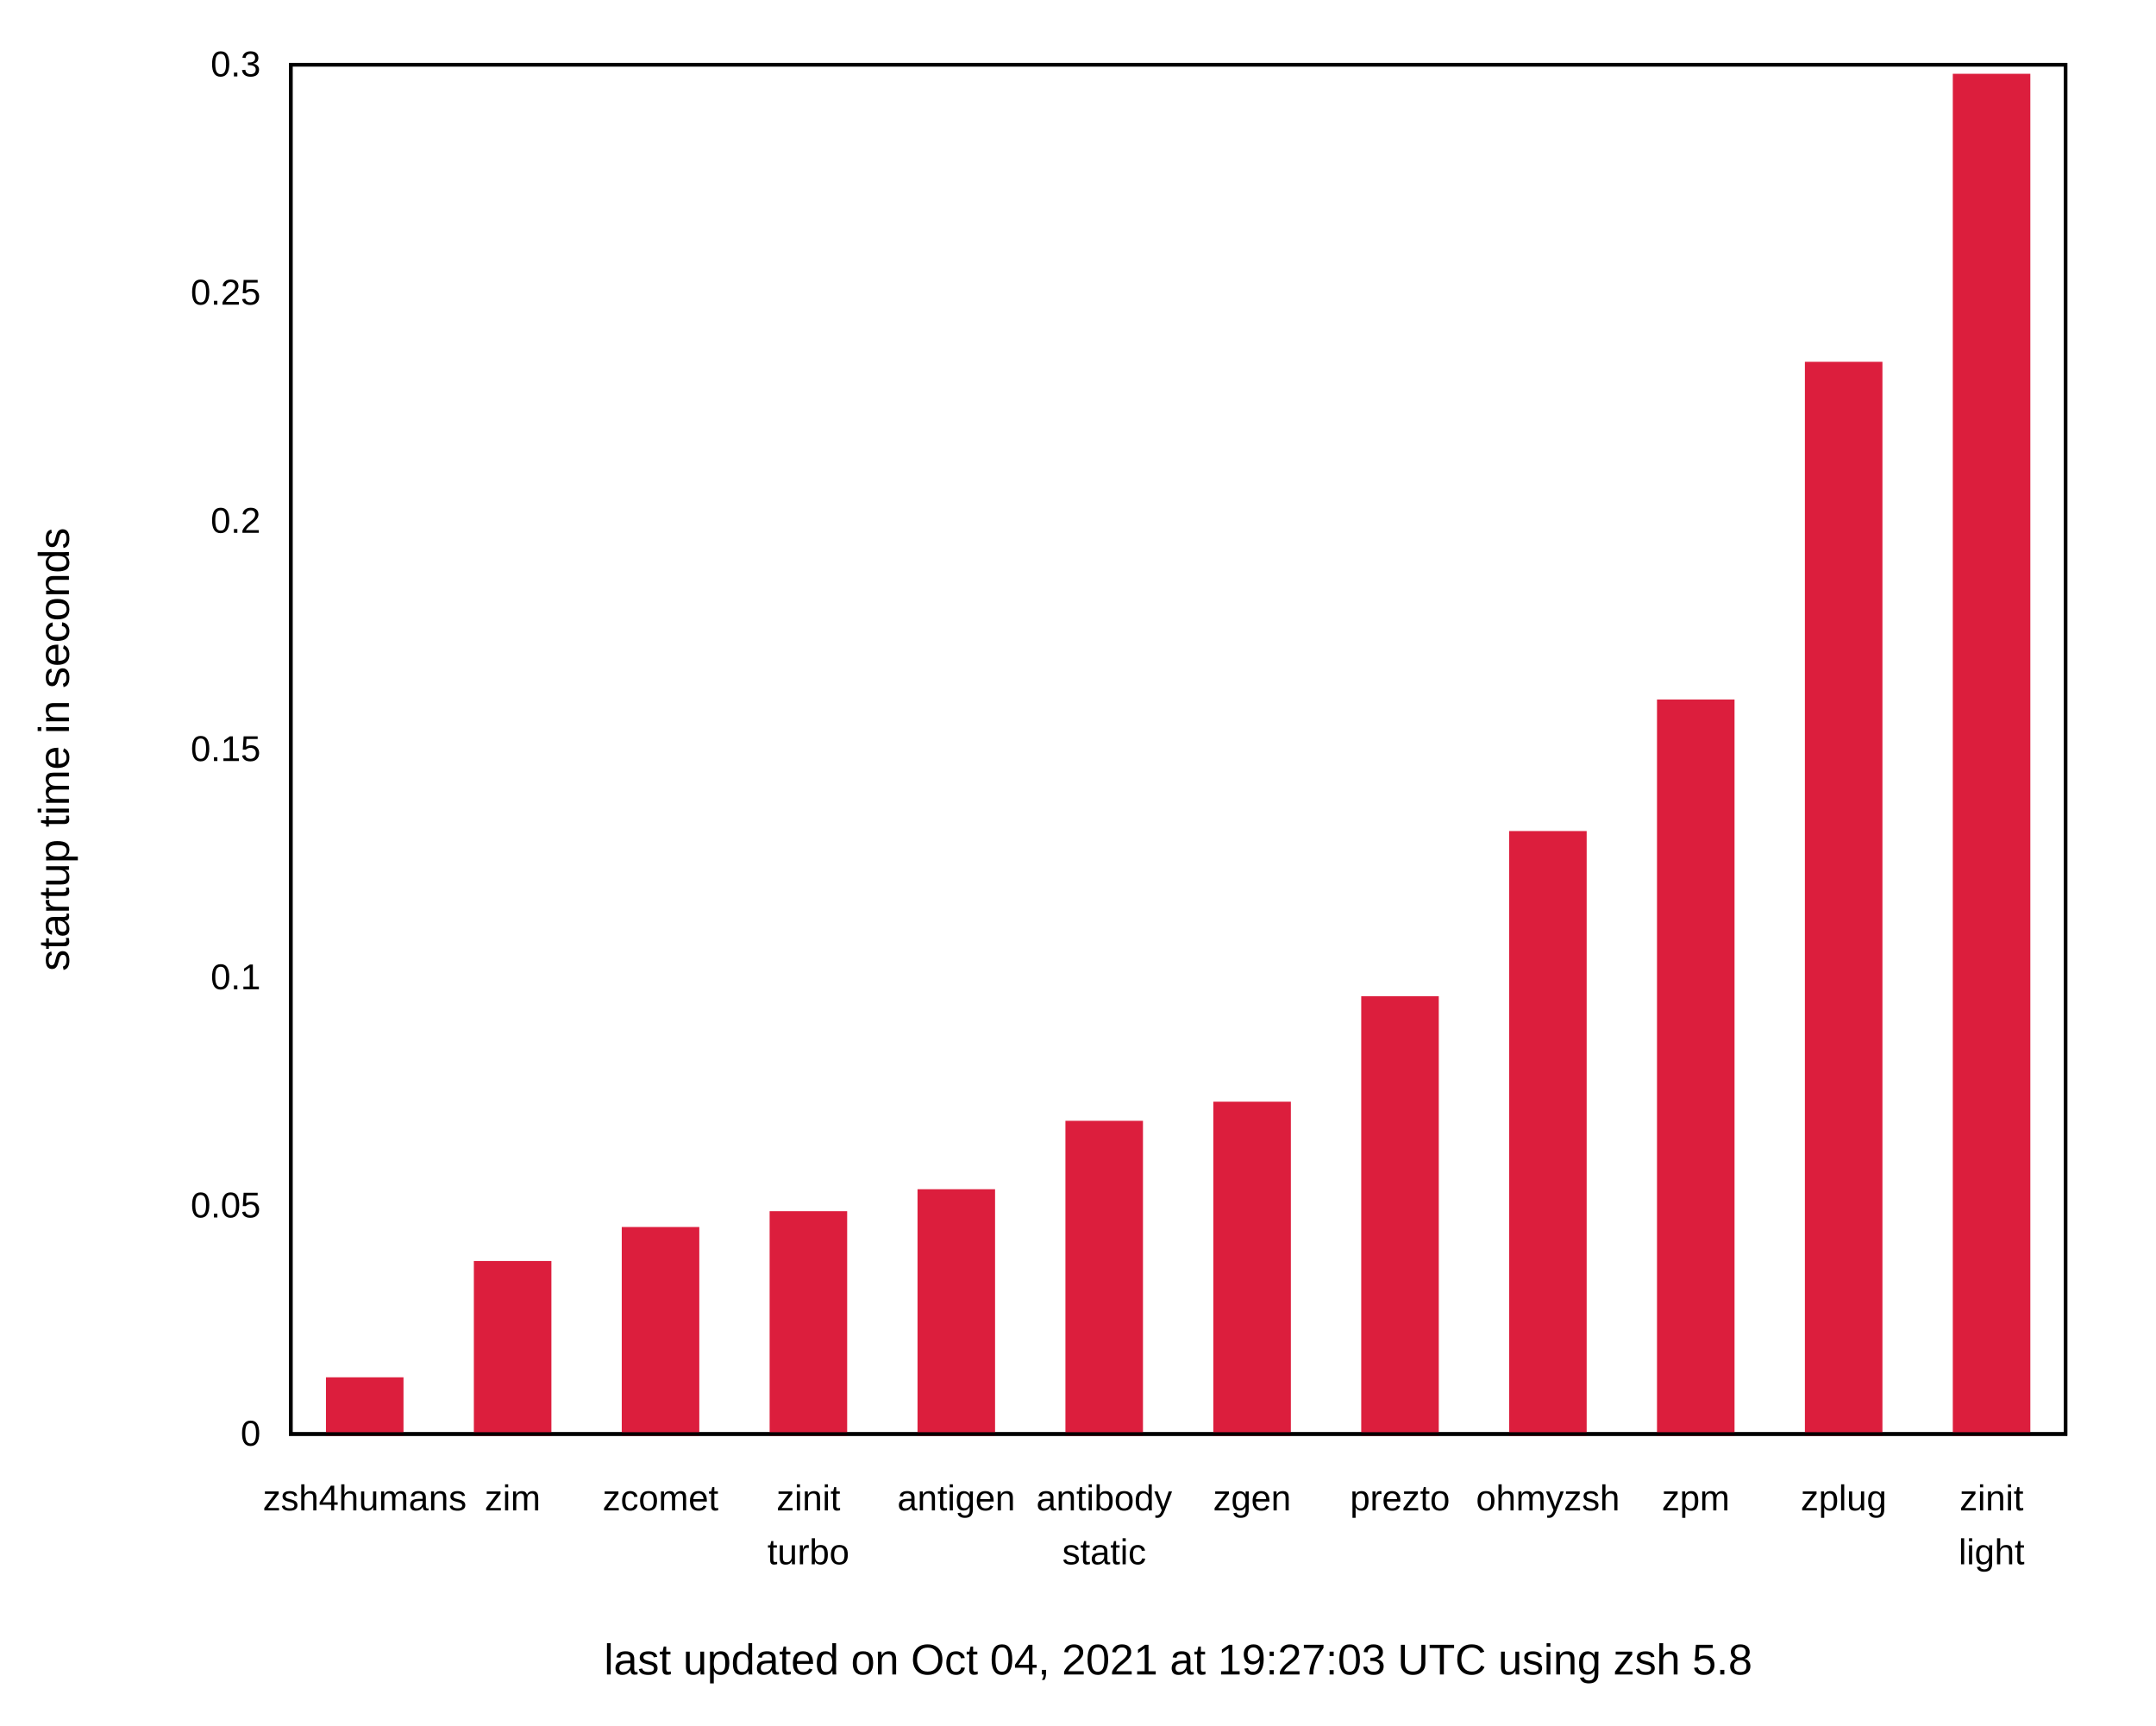
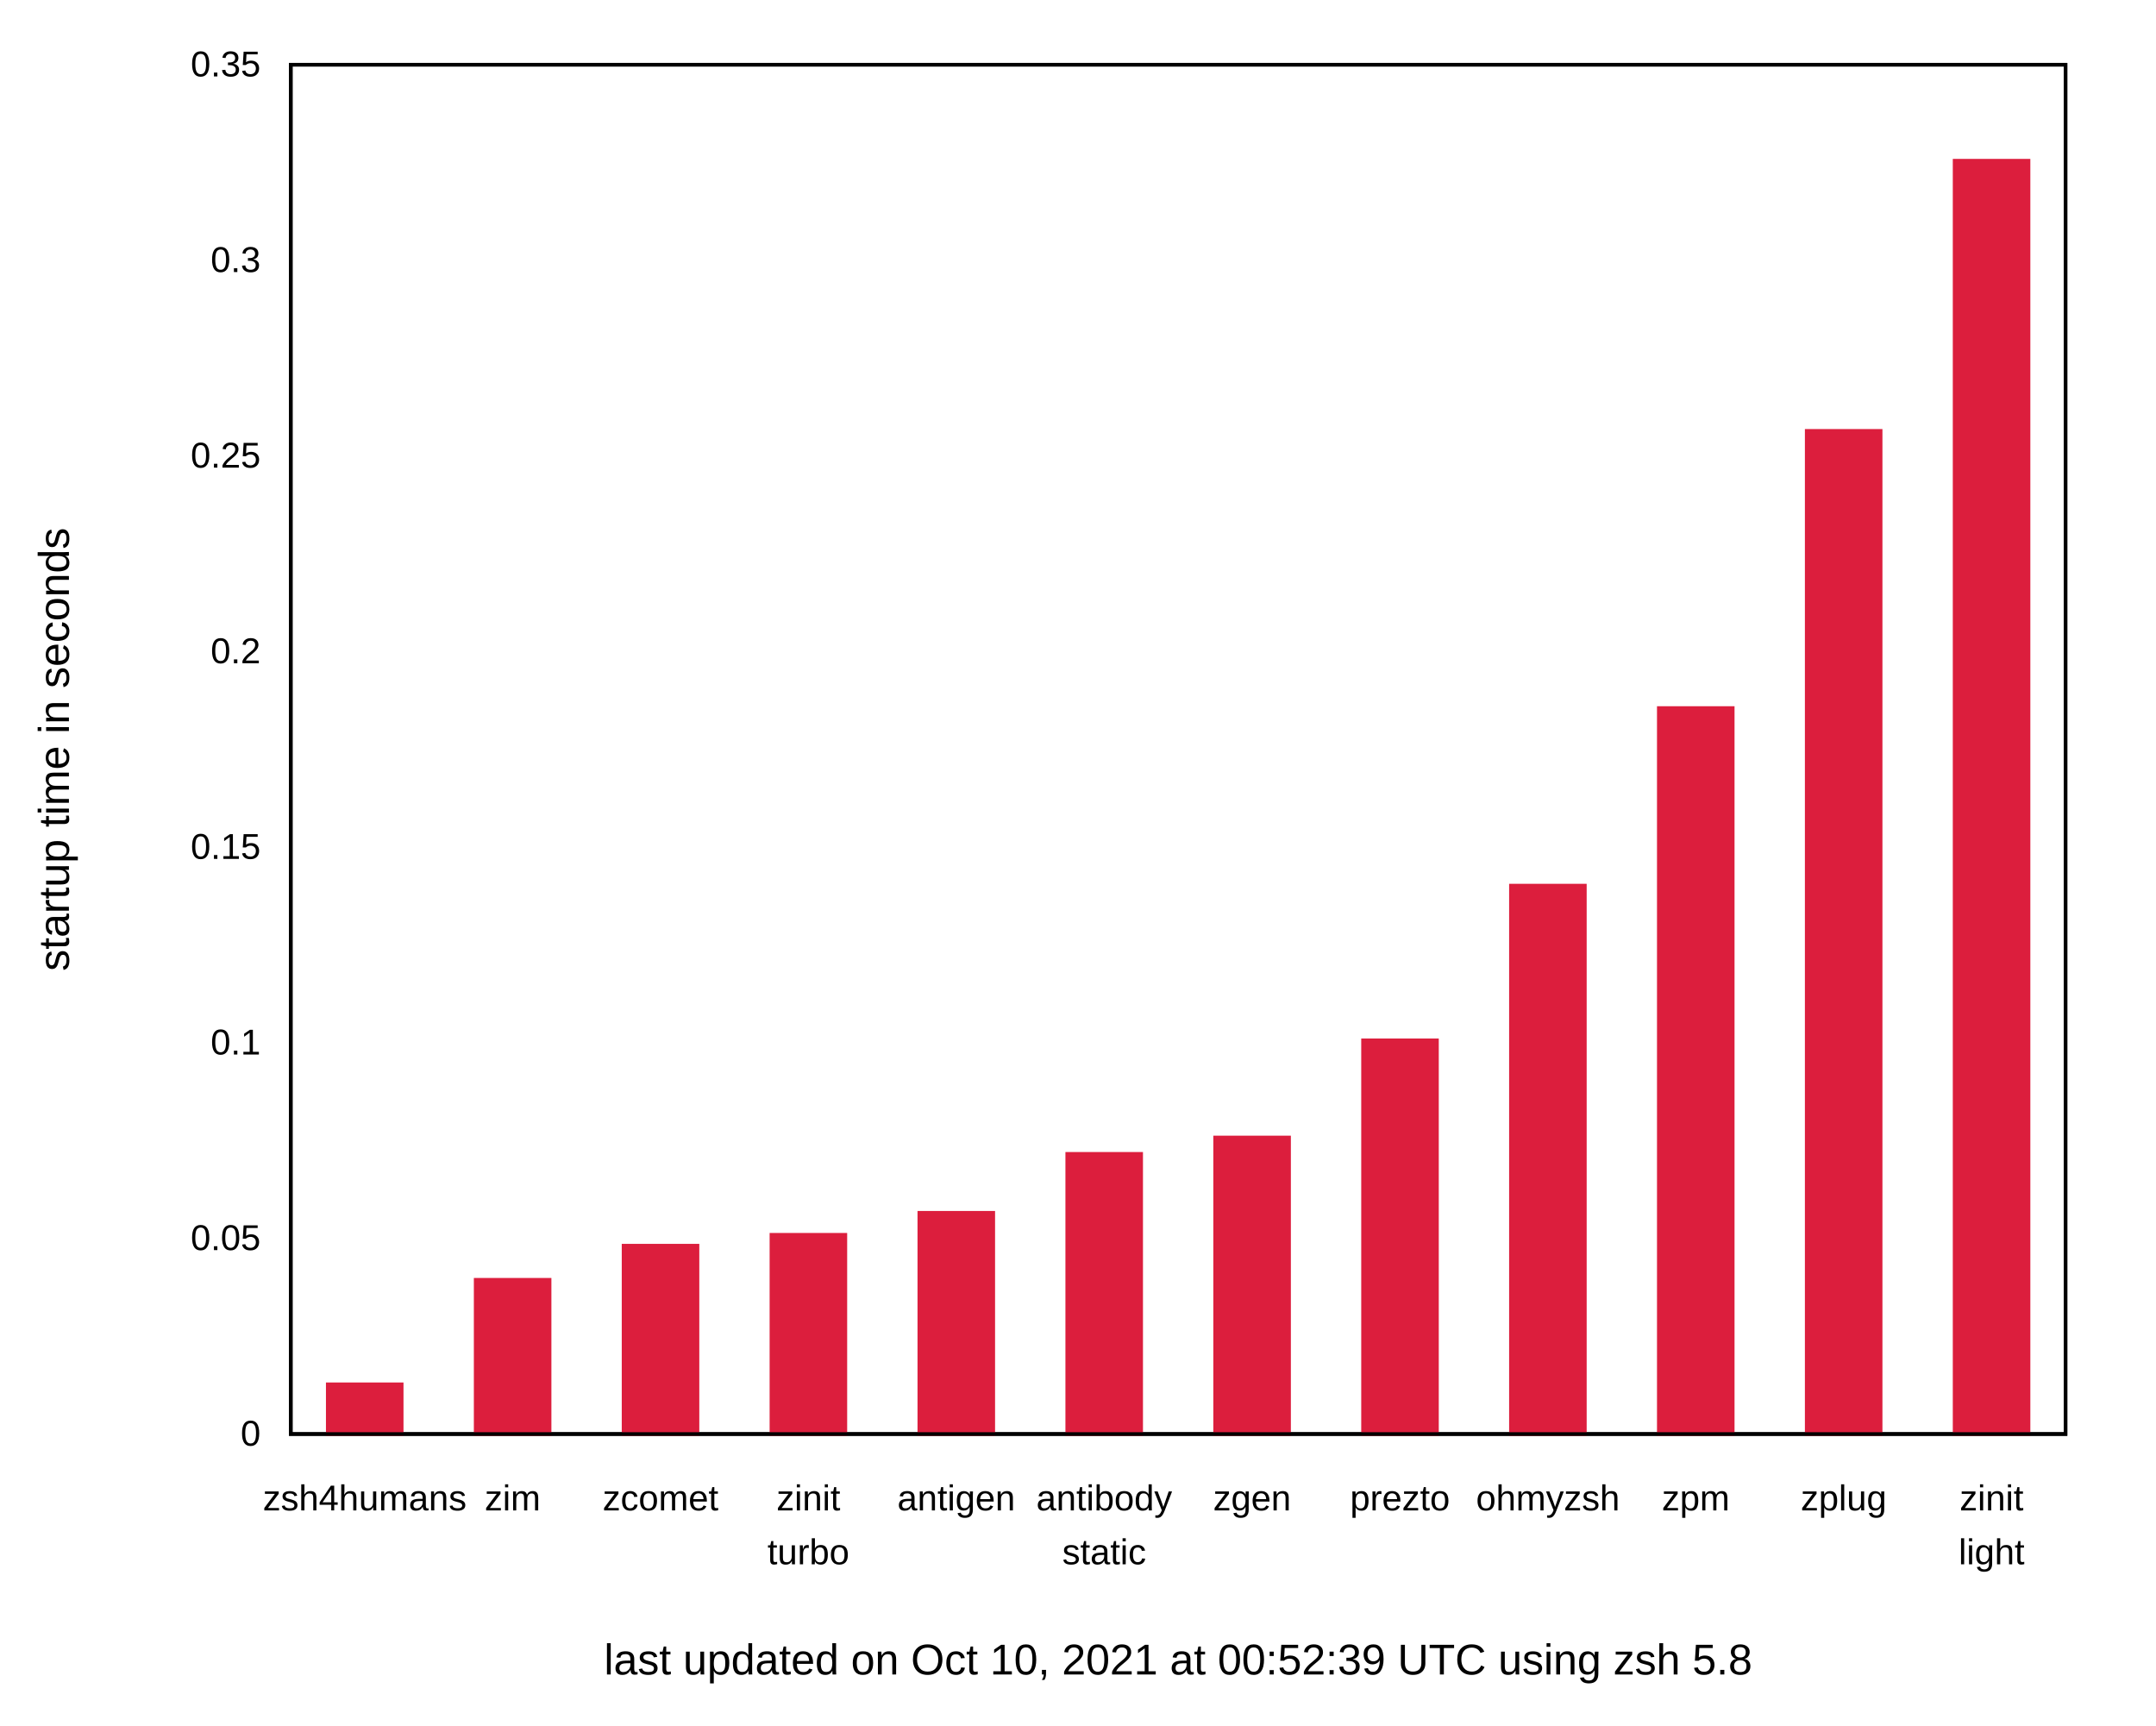
<svg xmlns="http://www.w3.org/2000/svg" xmlns:xlink="http://www.w3.org/1999/xlink" width="600" height="480" viewBox="0 0 600 480">
  <g id="gnuplot_canvas">
    <rect x="0" y="0" width="600" height="480" fill="none" />
    <defs>
      <circle id="gpDot" r="0.5" stroke-width="0.5" stroke="currentColor" />
      <path id="gpPt0" stroke-width="0.222" stroke="currentColor" d="M-1,0 h2 M0,-1 v2" />
      <path id="gpPt1" stroke-width="0.222" stroke="currentColor" d="M-1,-1 L1,1 M1,-1 L-1,1" />
      <path id="gpPt2" stroke-width="0.222" stroke="currentColor" d="M-1,0 L1,0 M0,-1 L0,1 M-1,-1 L1,1 M-1,1 L1,-1" />
      <rect id="gpPt3" stroke-width="0.222" stroke="currentColor" x="-1" y="-1" width="2" height="2" />
      <rect id="gpPt4" stroke-width="0.222" stroke="currentColor" fill="currentColor" x="-1" y="-1" width="2" height="2" />
      <circle id="gpPt5" stroke-width="0.222" stroke="currentColor" cx="0" cy="0" r="1" />
      <use xlink:href="#gpPt5" id="gpPt6" fill="currentColor" stroke="none" />
      <path id="gpPt7" stroke-width="0.222" stroke="currentColor" d="M0,-1.33 L-1.33,0.67 L1.33,0.67 z" />
      <use xlink:href="#gpPt7" id="gpPt8" fill="currentColor" stroke="none" />
      <use xlink:href="#gpPt7" id="gpPt9" stroke="currentColor" transform="rotate(180)" />
      <use xlink:href="#gpPt9" id="gpPt10" fill="currentColor" stroke="none" />
      <use xlink:href="#gpPt3" id="gpPt11" stroke="currentColor" transform="rotate(45)" />
      <use xlink:href="#gpPt11" id="gpPt12" fill="currentColor" stroke="none" />
      <path id="gpPt13" stroke-width="0.222" stroke="currentColor" d="M0,1.330 L1.265,0.411 L0.782,-1.067 L-0.782,-1.076 L-1.265,0.411 z" />
      <use xlink:href="#gpPt13" id="gpPt14" fill="currentColor" stroke="none" />
      <filter id="textbox" filterUnits="objectBoundingBox" x="0" y="0" height="1" width="1">
        <feFlood flood-color="white" flood-opacity="1" result="bgnd" />
        <feComposite in="SourceGraphic" in2="bgnd" operator="atop" />
      </filter>
      <filter id="greybox" filterUnits="objectBoundingBox" x="0" y="0" height="1" width="1">
        <feFlood flood-color="lightgrey" flood-opacity="1" result="grey" />
        <feComposite in="SourceGraphic" in2="grey" operator="atop" />
      </filter>
    </defs>
    <g fill="none" color="white" stroke="currentColor" stroke-width="1.00" stroke-linecap="butt" stroke-linejoin="miter">
</g>
    <g fill="none" color="black" stroke="currentColor" stroke-width="1.00" stroke-linecap="butt" stroke-linejoin="miter">
      <g stroke="none" shape-rendering="crispEdges">
        <polygon fill="rgb(255, 255, 255)" points="0.00,480.00 599.99,480.00 599.99,0.01 0.00,0.01 " />
      </g>
    </g>
    <g fill="none" color="black" stroke="currentColor" stroke-width="1.00" stroke-linecap="butt" stroke-linejoin="miter">
      <path stroke="black" d="M80.92,399.00 M574.82,399.00  " />
      <g transform="translate(72.53,402.25)" stroke="none" fill="black" font-family="Arial" font-size="10.00" text-anchor="end">
        <text>
          <tspan font-family="Arial"> 0</tspan>
        </text>
      </g>
    </g>
    <g fill="none" color="black" stroke="currentColor" stroke-width="1.00" stroke-linecap="butt" stroke-linejoin="miter">
-       <path stroke="black" d="M80.92,335.50 M574.82,335.50  " />
-       <g transform="translate(72.53,338.75)" stroke="none" fill="black" font-family="Arial" font-size="10.00" text-anchor="end">
+       <path stroke="black" d="M80.92,344.57 M574.82,344.57  " />
+       <g transform="translate(72.53,347.82)" stroke="none" fill="black" font-family="Arial" font-size="10.00" text-anchor="end">
        <text>
          <tspan font-family="Arial"> 0.05</tspan>
        </text>
      </g>
    </g>
    <g fill="none" color="black" stroke="currentColor" stroke-width="1.00" stroke-linecap="butt" stroke-linejoin="miter">
-       <path stroke="black" d="M80.92,272.00 M574.82,272.00  " />
-       <g transform="translate(72.53,275.25)" stroke="none" fill="black" font-family="Arial" font-size="10.00" text-anchor="end">
+       <path stroke="black" d="M80.92,290.15 M574.82,290.15  " />
+       <g transform="translate(72.53,293.40)" stroke="none" fill="black" font-family="Arial" font-size="10.00" text-anchor="end">
        <text>
          <tspan font-family="Arial"> 0.1</tspan>
        </text>
      </g>
    </g>
    <g fill="none" color="black" stroke="currentColor" stroke-width="1.00" stroke-linecap="butt" stroke-linejoin="miter">
-       <path stroke="black" d="M80.92,208.50 M574.82,208.50  " />
-       <g transform="translate(72.53,211.75)" stroke="none" fill="black" font-family="Arial" font-size="10.00" text-anchor="end">
+       <path stroke="black" d="M80.92,235.72 M574.82,235.72  " />
+       <g transform="translate(72.53,238.97)" stroke="none" fill="black" font-family="Arial" font-size="10.00" text-anchor="end">
        <text>
          <tspan font-family="Arial"> 0.15</tspan>
        </text>
      </g>
    </g>
    <g fill="none" color="black" stroke="currentColor" stroke-width="1.00" stroke-linecap="butt" stroke-linejoin="miter">
-       <path stroke="black" d="M80.92,145.01 M574.82,145.01  " />
-       <g transform="translate(72.53,148.26)" stroke="none" fill="black" font-family="Arial" font-size="10.00" text-anchor="end">
+       <path stroke="black" d="M80.92,181.29 M574.82,181.29  " />
+       <g transform="translate(72.53,184.54)" stroke="none" fill="black" font-family="Arial" font-size="10.00" text-anchor="end">
        <text>
          <tspan font-family="Arial"> 0.2</tspan>
        </text>
      </g>
    </g>
    <g fill="none" color="black" stroke="currentColor" stroke-width="1.00" stroke-linecap="butt" stroke-linejoin="miter">
-       <path stroke="black" d="M80.92,81.51 M574.82,81.51  " />
-       <g transform="translate(72.53,84.76)" stroke="none" fill="black" font-family="Arial" font-size="10.00" text-anchor="end">
+       <path stroke="black" d="M80.92,126.86 M574.82,126.86  " />
+       <g transform="translate(72.53,130.11)" stroke="none" fill="black" font-family="Arial" font-size="10.00" text-anchor="end">
        <text>
          <tspan font-family="Arial"> 0.25</tspan>
+         </text>
+       </g>
+     </g>
+     <g fill="none" color="black" stroke="currentColor" stroke-width="1.00" stroke-linecap="butt" stroke-linejoin="miter">
+       <path stroke="black" d="M80.92,72.44 M574.82,72.44  " />
+       <g transform="translate(72.53,75.69)" stroke="none" fill="black" font-family="Arial" font-size="10.00" text-anchor="end">
+         <text>
+           <tspan font-family="Arial"> 0.3</tspan>
        </text>
      </g>
    </g>
    <g fill="none" color="black" stroke="currentColor" stroke-width="1.00" stroke-linecap="butt" stroke-linejoin="miter">
      <path stroke="black" d="M80.92,18.01 M574.82,18.01  " />
      <g transform="translate(72.53,21.26)" stroke="none" fill="black" font-family="Arial" font-size="10.00" text-anchor="end">
        <text>
-           <tspan font-family="Arial"> 0.3</tspan>
+           <tspan font-family="Arial"> 0.35</tspan>
        </text>
      </g>
    </g>
    <g fill="none" color="black" stroke="currentColor" stroke-width="1.00" stroke-linecap="butt" stroke-linejoin="miter">
      <path stroke="black" d="M101.50,399.00 M101.50,18.01  " />
      <g transform="translate(101.50,420.25)" stroke="none" fill="black" font-family="Arial" font-size="10.00" text-anchor="middle">
        <text>
          <tspan font-family="Arial">zsh4humans</tspan>
        </text>
      </g>
    </g>
    <g fill="none" color="black" stroke="currentColor" stroke-width="1.00" stroke-linecap="butt" stroke-linejoin="miter">
      <path stroke="black" d="M142.66,399.00 M142.66,18.01  " />
      <g transform="translate(142.66,420.25)" stroke="none" fill="black" font-family="Arial" font-size="10.00" text-anchor="middle">
        <text>
          <tspan font-family="Arial">zim</tspan>
        </text>
      </g>
    </g>
    <g fill="none" color="black" stroke="currentColor" stroke-width="1.00" stroke-linecap="butt" stroke-linejoin="miter">
      <path stroke="black" d="M183.82,399.00 M183.82,18.01  " />
      <g transform="translate(183.82,420.25)" stroke="none" fill="black" font-family="Arial" font-size="10.00" text-anchor="middle">
        <text>
          <tspan font-family="Arial">zcomet</tspan>
        </text>
      </g>
    </g>
    <g fill="none" color="black" stroke="currentColor" stroke-width="1.00" stroke-linecap="butt" stroke-linejoin="miter">
      <path stroke="black" d="M224.97,399.00 M224.97,18.01  " />
      <g transform="translate(224.97,420.25)" stroke="none" fill="black" font-family="Arial" font-size="10.00" text-anchor="middle">
        <text>
          <tspan font-family="Arial">zinit</tspan>
        </text>
      </g>
      <g transform="translate(224.97,435.25)" stroke="none" fill="black" font-family="Arial" font-size="10.00" text-anchor="middle">
        <text>
          <tspan font-family="Arial">turbo</tspan>
        </text>
      </g>
    </g>
    <g fill="none" color="black" stroke="currentColor" stroke-width="1.00" stroke-linecap="butt" stroke-linejoin="miter">
      <path stroke="black" d="M266.13,399.00 M266.13,18.01  " />
      <g transform="translate(266.13,420.25)" stroke="none" fill="black" font-family="Arial" font-size="10.00" text-anchor="middle">
        <text>
          <tspan font-family="Arial">antigen</tspan>
        </text>
      </g>
    </g>
    <g fill="none" color="black" stroke="currentColor" stroke-width="1.00" stroke-linecap="butt" stroke-linejoin="miter">
      <path stroke="black" d="M307.29,399.00 M307.29,18.01  " />
      <g transform="translate(307.29,420.25)" stroke="none" fill="black" font-family="Arial" font-size="10.00" text-anchor="middle">
        <text>
          <tspan font-family="Arial">antibody</tspan>
        </text>
      </g>
      <g transform="translate(307.29,435.25)" stroke="none" fill="black" font-family="Arial" font-size="10.00" text-anchor="middle">
        <text>
          <tspan font-family="Arial">static</tspan>
        </text>
      </g>
    </g>
    <g fill="none" color="black" stroke="currentColor" stroke-width="1.00" stroke-linecap="butt" stroke-linejoin="miter">
      <path stroke="black" d="M348.45,399.00 M348.45,18.01  " />
      <g transform="translate(348.45,420.25)" stroke="none" fill="black" font-family="Arial" font-size="10.00" text-anchor="middle">
        <text>
          <tspan font-family="Arial">zgen</tspan>
        </text>
      </g>
    </g>
    <g fill="none" color="black" stroke="currentColor" stroke-width="1.00" stroke-linecap="butt" stroke-linejoin="miter">
      <path stroke="black" d="M389.61,399.00 M389.61,18.01  " />
      <g transform="translate(389.61,420.25)" stroke="none" fill="black" font-family="Arial" font-size="10.00" text-anchor="middle">
        <text>
          <tspan font-family="Arial">prezto</tspan>
        </text>
      </g>
    </g>
    <g fill="none" color="black" stroke="currentColor" stroke-width="1.00" stroke-linecap="butt" stroke-linejoin="miter">
      <path stroke="black" d="M430.77,399.00 M430.77,18.01  " />
      <g transform="translate(430.77,420.25)" stroke="none" fill="black" font-family="Arial" font-size="10.00" text-anchor="middle">
        <text>
          <tspan font-family="Arial">ohmyzsh</tspan>
        </text>
      </g>
    </g>
    <g fill="none" color="black" stroke="currentColor" stroke-width="1.00" stroke-linecap="butt" stroke-linejoin="miter">
      <path stroke="black" d="M471.92,399.00 M471.92,18.01  " />
      <g transform="translate(471.92,420.25)" stroke="none" fill="black" font-family="Arial" font-size="10.00" text-anchor="middle">
        <text>
          <tspan font-family="Arial">zpm</tspan>
        </text>
      </g>
    </g>
    <g fill="none" color="black" stroke="currentColor" stroke-width="1.00" stroke-linecap="butt" stroke-linejoin="miter">
      <path stroke="black" d="M513.08,399.00 M513.08,18.01  " />
      <g transform="translate(513.08,420.25)" stroke="none" fill="black" font-family="Arial" font-size="10.00" text-anchor="middle">
        <text>
          <tspan font-family="Arial">zplug</tspan>
        </text>
      </g>
    </g>
    <g fill="none" color="black" stroke="currentColor" stroke-width="1.00" stroke-linecap="butt" stroke-linejoin="miter">
      <path stroke="black" d="M554.24,399.00 M554.24,18.01  " />
      <g transform="translate(554.24,420.25)" stroke="none" fill="black" font-family="Arial" font-size="10.00" text-anchor="middle">
        <text>
          <tspan font-family="Arial">zinit</tspan>
        </text>
      </g>
      <g transform="translate(554.24,435.25)" stroke="none" fill="black" font-family="Arial" font-size="10.00" text-anchor="middle">
        <text>
          <tspan font-family="Arial">light</tspan>
        </text>
      </g>
    </g>
    <g fill="none" color="black" stroke="currentColor" stroke-width="1.00" stroke-linecap="butt" stroke-linejoin="miter">
</g>
    <g fill="none" color="black" stroke="currentColor" stroke-width="1.00" stroke-linecap="butt" stroke-linejoin="miter">
      <path stroke="black" d="M80.92,18.01 L80.92,399.00 L574.82,399.00 L574.82,18.01 L80.92,18.01 Z  " />
      <g transform="translate(327.87,465.90)" stroke="none" fill="black" font-family="Arial" font-size="12.00" text-anchor="middle">
        <text>
-           <tspan font-family="Arial">last updated on Oct 04, 2021 at 19:27:03 UTC using zsh 5.8</tspan>
+           <tspan font-family="Arial">last updated on Oct 10, 2021 at 00:52:39 UTC using zsh 5.8</tspan>
        </text>
      </g>
    </g>
    <g fill="none" color="black" stroke="currentColor" stroke-width="1.00" stroke-linecap="butt" stroke-linejoin="miter">
      <g transform="translate(19.18,208.51) rotate(270)" stroke="none" fill="black" font-family="Arial" font-size="12.00" text-anchor="middle">
        <text>
          <tspan font-family="Arial">startup time in seconds</tspan>
        </text>
      </g>
    </g>
    <g fill="none" color="black" stroke="currentColor" stroke-width="1.00" stroke-linecap="butt" stroke-linejoin="miter">
</g>
    <g id="gnuplot_plot_1">
      <g fill="none" color="black" stroke="currentColor" stroke-width="1.00" stroke-linecap="butt" stroke-linejoin="miter">
        <g stroke="none" shape-rendering="crispEdges">
-           <polygon fill="rgb(220,  30,  61)" points="91.21,399.00 111.80,399.00 111.80,383.71 91.21,383.71 " />
-         </g>
-         <path stroke="rgb(220,  30,  61)" d="M91.21,399.00 L91.21,383.72 L111.79,383.72 L111.79,399.00 L91.21,399.00 Z  " />
-         <g stroke="none" shape-rendering="crispEdges">
-           <polygon fill="rgb(220,  30,  61)" points="132.37,399.00 152.96,399.00 152.96,351.35 132.37,351.35 " />
-         </g>
-         <path stroke="rgb(220,  30,  61)" d="M132.37,399.00 L132.37,351.36 L152.95,351.36 L152.95,399.00 L132.37,399.00 Z  " />
-         <g stroke="none" shape-rendering="crispEdges">
-           <polygon fill="rgb(220,  30,  61)" points="173.53,399.00 194.12,399.00 194.12,341.89 173.53,341.89 " />
-         </g>
-         <path stroke="rgb(220,  30,  61)" d="M173.53,399.00 L173.53,341.90 L194.11,341.90 L194.11,399.00 L173.53,399.00 Z  " />
-         <g stroke="none" shape-rendering="crispEdges">
-           <polygon fill="rgb(220,  30,  61)" points="214.68,399.00 235.27,399.00 235.27,337.49 214.68,337.49 " />
-         </g>
-         <path stroke="rgb(220,  30,  61)" d="M214.68,399.00 L214.68,337.50 L235.26,337.50 L235.26,399.00 L214.68,399.00 Z  " />
-         <g stroke="none" shape-rendering="crispEdges">
-           <polygon fill="rgb(220,  30,  61)" points="255.84,399.00 276.43,399.00 276.43,331.38 255.84,331.38 " />
-         </g>
-         <path stroke="rgb(220,  30,  61)" d="M255.84,399.00 L255.84,331.39 L276.42,331.39 L276.42,399.00 L255.84,399.00 Z  " />
-         <g stroke="none" shape-rendering="crispEdges">
-           <polygon fill="rgb(220,  30,  61)" points="297.00,399.00 317.59,399.00 317.59,312.34 297.00,312.34 " />
-         </g>
-         <path stroke="rgb(220,  30,  61)" d="M297.00,399.00 L297.00,312.35 L317.58,312.35 L317.58,399.00 L297.00,399.00 Z  " />
-         <g stroke="none" shape-rendering="crispEdges">
-           <polygon fill="rgb(220,  30,  61)" points="338.16,399.00 358.75,399.00 358.75,307.02 338.16,307.02 " />
-         </g>
-         <path stroke="rgb(220,  30,  61)" d="M338.16,399.00 L338.16,307.03 L358.74,307.03 L358.74,399.00 L338.16,399.00 Z  " />
-         <g stroke="none" shape-rendering="crispEdges">
-           <polygon fill="rgb(220,  30,  61)" points="379.32,399.00 399.91,399.00 399.91,277.67 379.32,277.67 " />
-         </g>
-         <path stroke="rgb(220,  30,  61)" d="M379.32,399.00 L379.32,277.68 L399.90,277.68 L399.90,399.00 L379.32,399.00 Z  " />
-         <g stroke="none" shape-rendering="crispEdges">
-           <polygon fill="rgb(220,  30,  61)" points="420.48,399.00 441.07,399.00 441.07,231.72 420.48,231.72 " />
-         </g>
-         <path stroke="rgb(220,  30,  61)" d="M420.48,399.00 L420.48,231.73 L441.06,231.73 L441.06,399.00 L420.48,399.00 Z  " />
-         <g stroke="none" shape-rendering="crispEdges">
-           <polygon fill="rgb(220,  30,  61)" points="461.63,399.00 482.22,399.00 482.22,195.12 461.63,195.12 " />
-         </g>
-         <path stroke="rgb(220,  30,  61)" d="M461.63,399.00 L461.63,195.13 L482.21,195.13 L482.21,399.00 L461.63,399.00 Z  " />
-         <g stroke="none" shape-rendering="crispEdges">
-           <polygon fill="rgb(220,  30,  61)" points="502.79,399.00 523.38,399.00 523.38,101.16 502.79,101.16 " />
-         </g>
-         <path stroke="rgb(220,  30,  61)" d="M502.79,399.00 L502.79,101.17 L523.37,101.17 L523.37,399.00 L502.79,399.00 Z  " />
-         <g stroke="none" shape-rendering="crispEdges">
-           <polygon fill="rgb(220,  30,  61)" points="543.95,399.00 564.54,399.00 564.54,21.02 543.95,21.02 " />
-         </g>
-         <path stroke="rgb(220,  30,  61)" d="M543.95,399.00 L543.95,21.03 L564.53,21.03 L564.53,399.00 L543.95,399.00 Z  " />
+           <polygon fill="rgb(220,  30,  61)" points="91.21,399.00 111.80,399.00 111.80,385.15 91.21,385.15 " />
+         </g>
+         <path stroke="rgb(220,  30,  61)" d="M91.21,399.00 L91.21,385.16 L111.79,385.16 L111.79,399.00 L91.21,399.00 Z  " />
+         <g stroke="none" shape-rendering="crispEdges">
+           <polygon fill="rgb(220,  30,  61)" points="132.37,399.00 152.96,399.00 152.96,356.07 132.37,356.07 " />
+         </g>
+         <path stroke="rgb(220,  30,  61)" d="M132.37,399.00 L132.37,356.08 L152.95,356.08 L152.95,399.00 L132.37,399.00 Z  " />
+         <g stroke="none" shape-rendering="crispEdges">
+           <polygon fill="rgb(220,  30,  61)" points="173.53,399.00 194.12,399.00 194.12,346.58 173.53,346.58 " />
+         </g>
+         <path stroke="rgb(220,  30,  61)" d="M173.53,399.00 L173.53,346.59 L194.11,346.59 L194.11,399.00 L173.53,399.00 Z  " />
+         <g stroke="none" shape-rendering="crispEdges">
+           <polygon fill="rgb(220,  30,  61)" points="214.68,399.00 235.27,399.00 235.27,343.55 214.68,343.55 " />
+         </g>
+         <path stroke="rgb(220,  30,  61)" d="M214.68,399.00 L214.68,343.56 L235.26,343.56 L235.26,399.00 L214.68,399.00 Z  " />
+         <g stroke="none" shape-rendering="crispEdges">
+           <polygon fill="rgb(220,  30,  61)" points="255.84,399.00 276.43,399.00 276.43,337.43 255.84,337.43 " />
+         </g>
+         <path stroke="rgb(220,  30,  61)" d="M255.84,399.00 L255.84,337.44 L276.42,337.44 L276.42,399.00 L255.84,399.00 Z  " />
+         <g stroke="none" shape-rendering="crispEdges">
+           <polygon fill="rgb(220,  30,  61)" points="297.00,399.00 317.59,399.00 317.59,321.03 297.00,321.03 " />
+         </g>
+         <path stroke="rgb(220,  30,  61)" d="M297.00,399.00 L297.00,321.04 L317.58,321.04 L317.58,399.00 L297.00,399.00 Z  " />
+         <g stroke="none" shape-rendering="crispEdges">
+           <polygon fill="rgb(220,  30,  61)" points="338.16,399.00 358.75,399.00 358.75,316.48 338.16,316.48 " />
+         </g>
+         <path stroke="rgb(220,  30,  61)" d="M338.16,399.00 L338.16,316.49 L358.74,316.49 L358.74,399.00 L338.16,399.00 Z  " />
+         <g stroke="none" shape-rendering="crispEdges">
+           <polygon fill="rgb(220,  30,  61)" points="379.32,399.00 399.91,399.00 399.91,289.44 379.32,289.44 " />
+         </g>
+         <path stroke="rgb(220,  30,  61)" d="M379.32,399.00 L379.32,289.45 L399.90,289.45 L399.90,399.00 L379.32,399.00 Z  " />
+         <g stroke="none" shape-rendering="crispEdges">
+           <polygon fill="rgb(220,  30,  61)" points="420.48,399.00 441.07,399.00 441.07,246.40 420.48,246.40 " />
+         </g>
+         <path stroke="rgb(220,  30,  61)" d="M420.48,399.00 L420.48,246.41 L441.06,246.41 L441.06,399.00 L420.48,399.00 Z  " />
+         <g stroke="none" shape-rendering="crispEdges">
+           <polygon fill="rgb(220,  30,  61)" points="461.63,399.00 482.22,399.00 482.22,196.99 461.63,196.99 " />
+         </g>
+         <path stroke="rgb(220,  30,  61)" d="M461.63,399.00 L461.63,197.00 L482.21,197.00 L482.21,399.00 L461.63,399.00 Z  " />
+         <g stroke="none" shape-rendering="crispEdges">
+           <polygon fill="rgb(220,  30,  61)" points="502.79,399.00 523.38,399.00 523.38,119.87 502.79,119.87 " />
+         </g>
+         <path stroke="rgb(220,  30,  61)" d="M502.79,399.00 L502.79,119.88 L523.37,119.88 L523.37,399.00 L502.79,399.00 Z  " />
+         <g stroke="none" shape-rendering="crispEdges">
+           <polygon fill="rgb(220,  30,  61)" points="543.95,399.00 564.54,399.00 564.54,44.70 543.95,44.70 " />
+         </g>
+         <path stroke="rgb(220,  30,  61)" d="M543.95,399.00 L543.95,44.71 L564.53,44.71 L564.53,399.00 L543.95,399.00 Z  " />
      </g>
    </g>
    <g fill="none" color="white" stroke="rgb(220,  30,  61)" stroke-width="2.00" stroke-linecap="butt" stroke-linejoin="miter">
</g>
    <g fill="none" color="black" stroke="currentColor" stroke-width="2.00" stroke-linecap="butt" stroke-linejoin="miter">
</g>
    <g fill="none" color="black" stroke="black" stroke-width="1.00" stroke-linecap="butt" stroke-linejoin="miter">
</g>
    <g fill="none" color="black" stroke="currentColor" stroke-width="1.00" stroke-linecap="butt" stroke-linejoin="miter">
      <path stroke="black" d="M80.92,18.01 L80.92,399.00 L574.82,399.00 L574.82,18.01 L80.92,18.01 Z  " />
    </g>
    <g fill="none" color="black" stroke="currentColor" stroke-width="1.00" stroke-linecap="butt" stroke-linejoin="miter">
</g>
  </g>
</svg>
